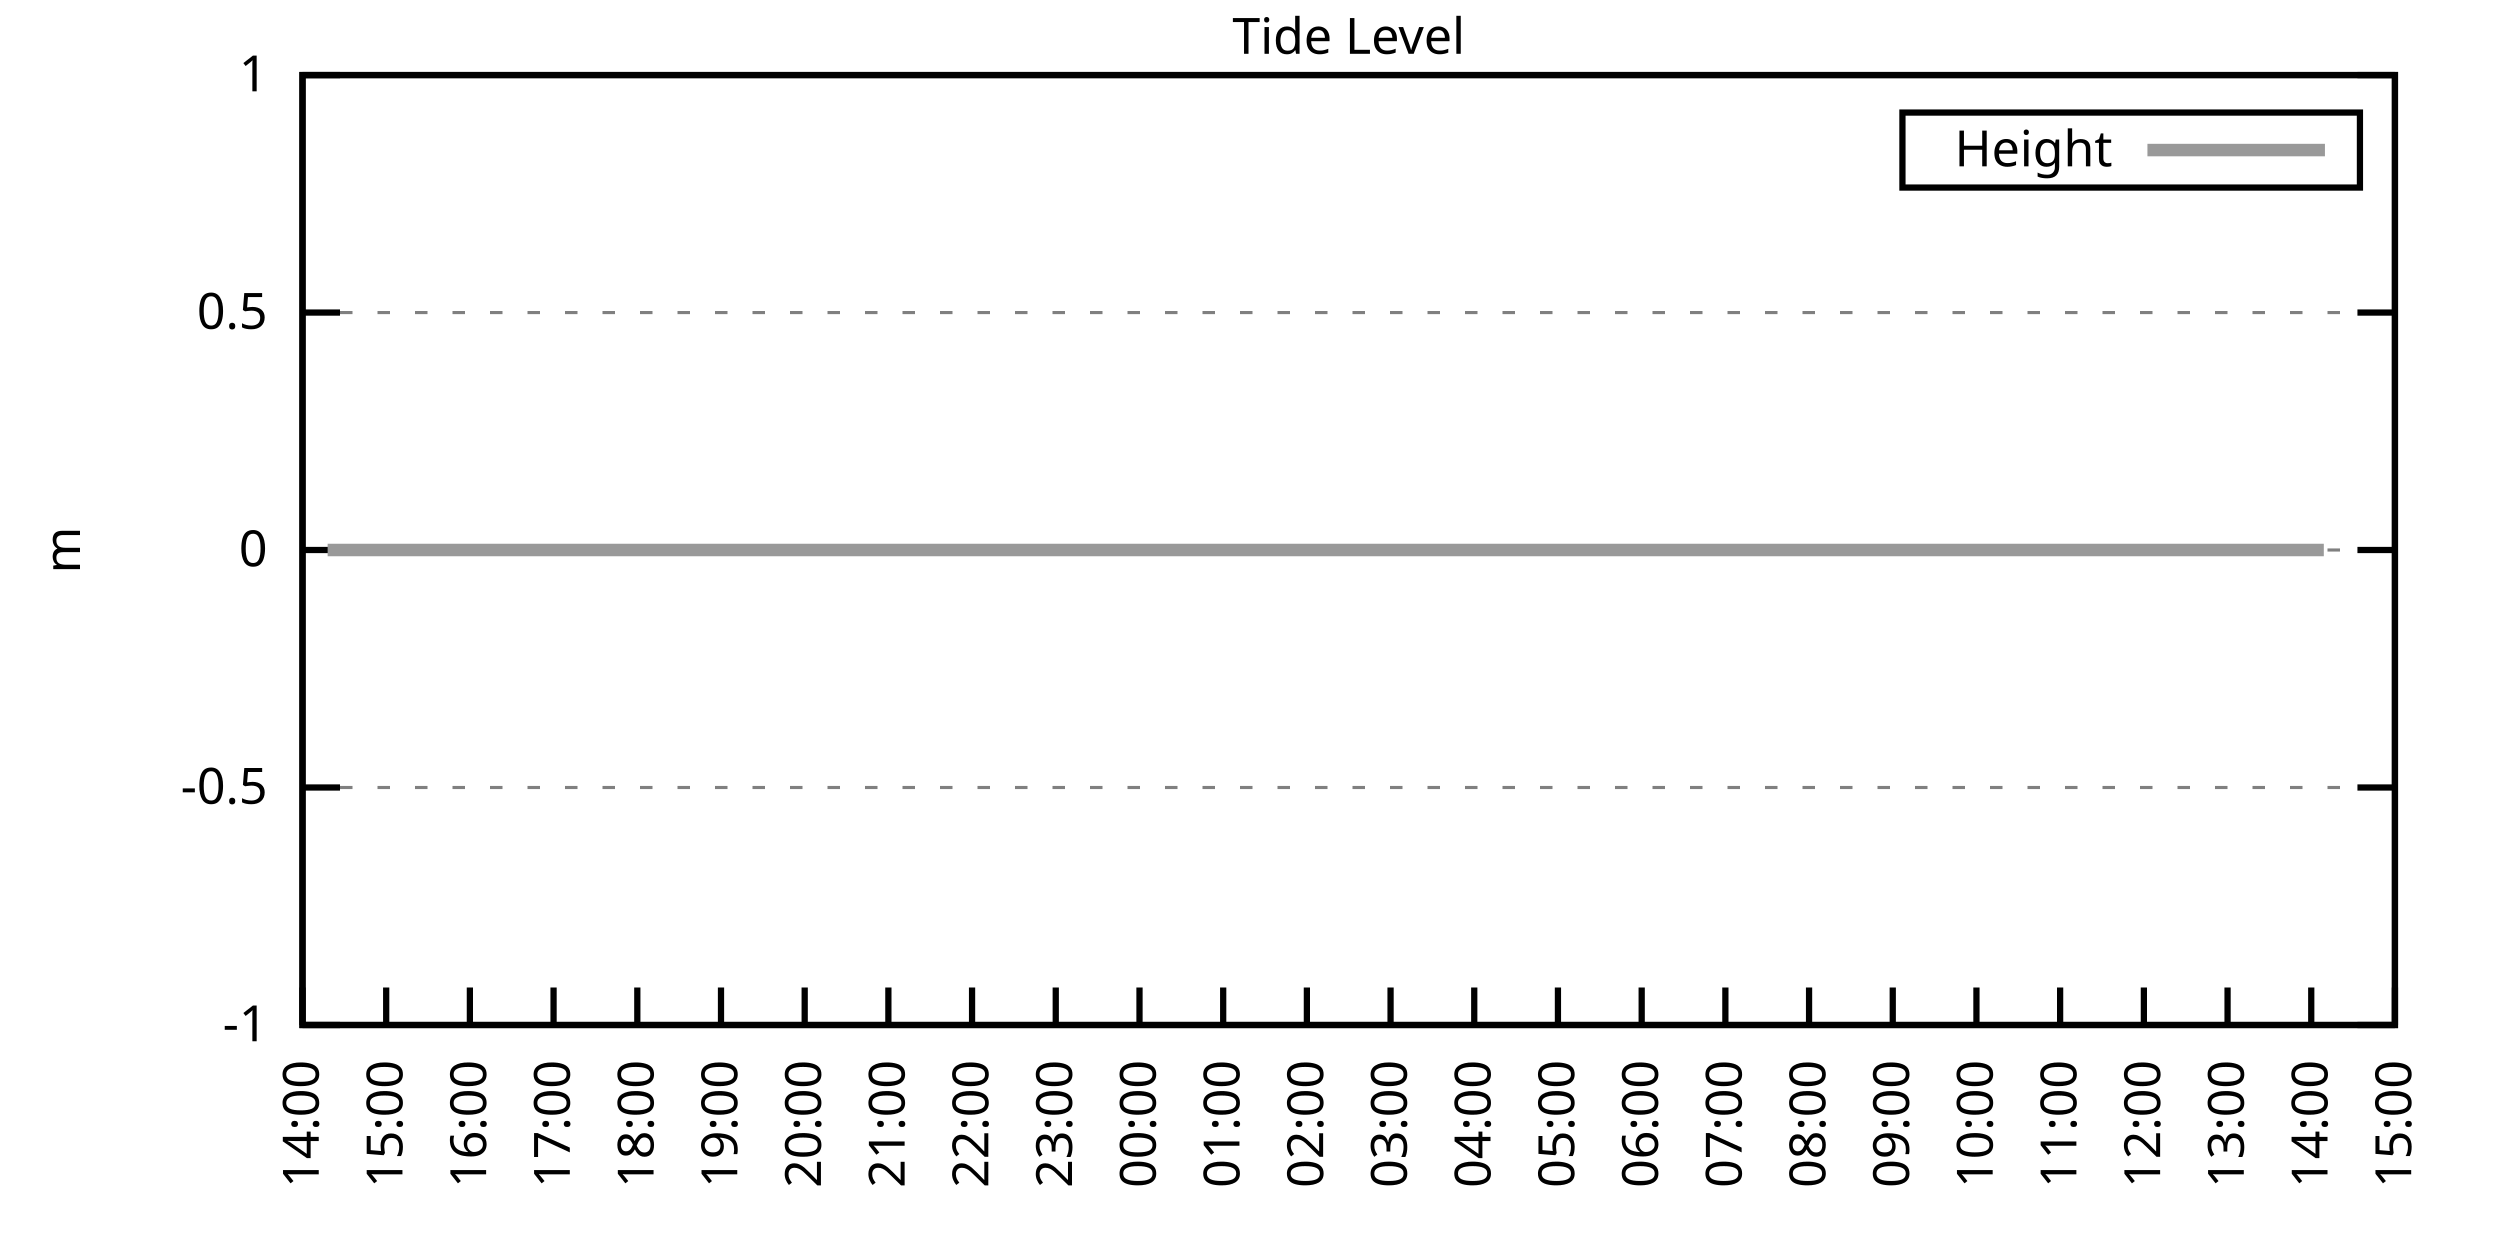
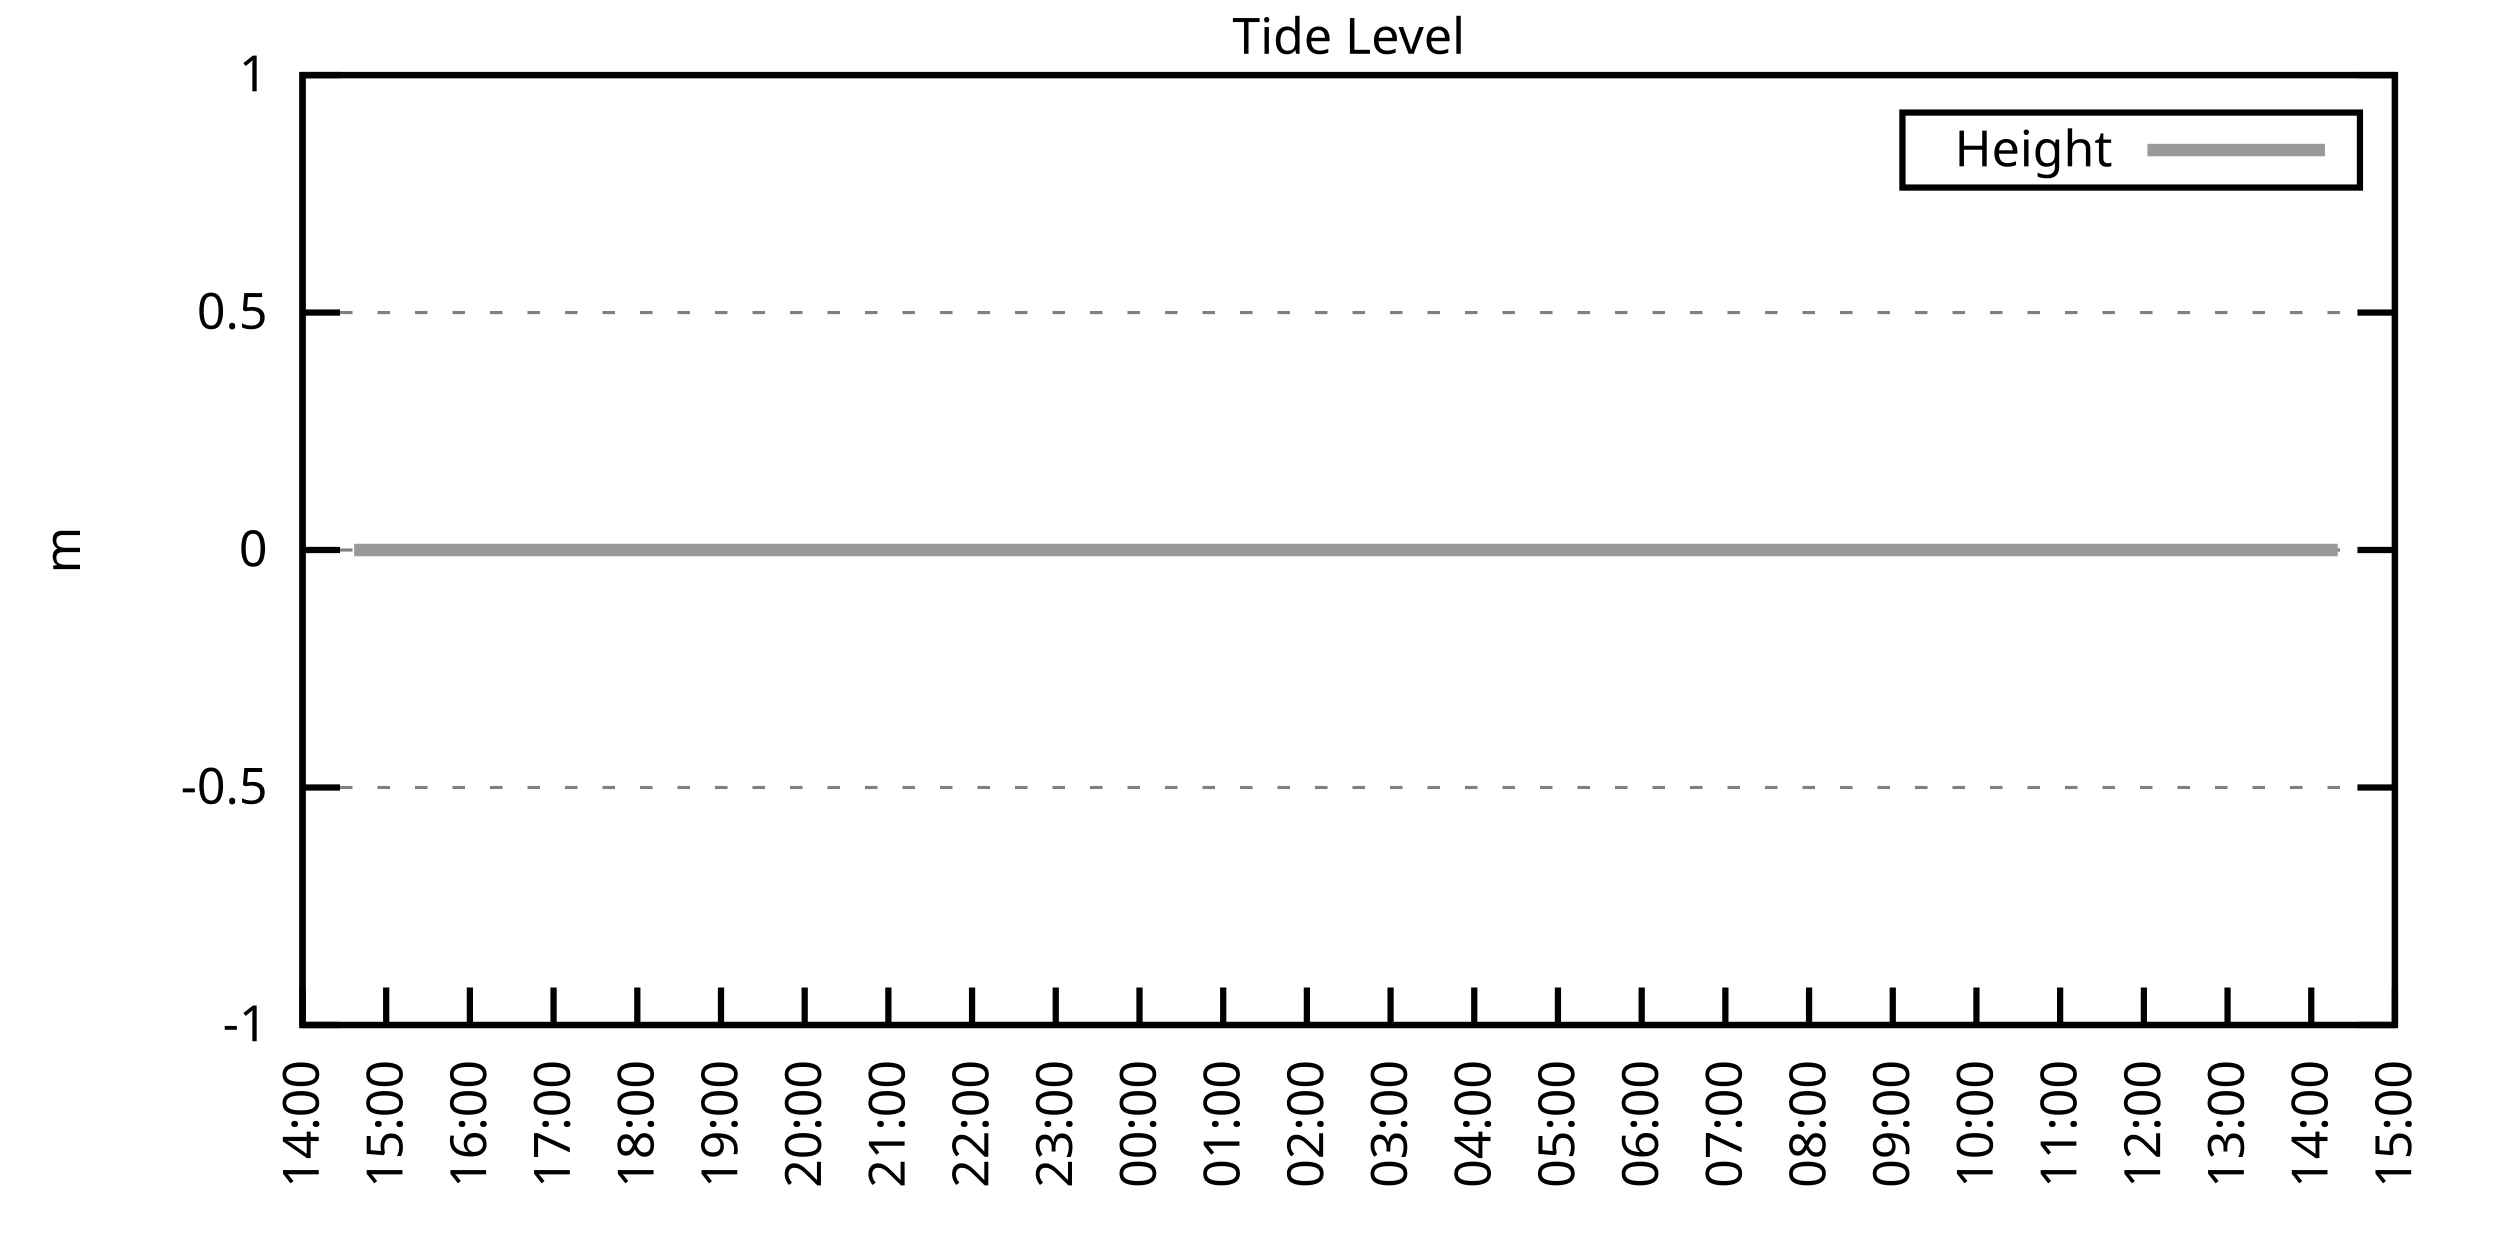
<svg xmlns="http://www.w3.org/2000/svg" xmlns:xlink="http://www.w3.org/1999/xlink" width="400" height="200" viewBox="0 0 400 200">
  <g id="gnuplot_canvas">
    <rect x="0" y="0" width="400" height="200" fill="none" />
    <defs>
      <circle id="gpDot" r="0.5" stroke-width="0.5" stroke="currentColor" />
      <path id="gpPt0" stroke-width="0.333" stroke="currentColor" d="M-1,0 h2 M0,-1 v2" />
      <path id="gpPt1" stroke-width="0.333" stroke="currentColor" d="M-1,-1 L1,1 M1,-1 L-1,1" />
      <path id="gpPt2" stroke-width="0.333" stroke="currentColor" d="M-1,0 L1,0 M0,-1 L0,1 M-1,-1 L1,1 M-1,1 L1,-1" />
      <rect id="gpPt3" stroke-width="0.333" stroke="currentColor" x="-1" y="-1" width="2" height="2" />
      <rect id="gpPt4" stroke-width="0.333" stroke="currentColor" fill="currentColor" x="-1" y="-1" width="2" height="2" />
      <circle id="gpPt5" stroke-width="0.333" stroke="currentColor" cx="0" cy="0" r="1" />
      <use xlink:href="#gpPt5" id="gpPt6" fill="currentColor" stroke="none" />
      <path id="gpPt7" stroke-width="0.333" stroke="currentColor" d="M0,-1.33 L-1.33,0.67 L1.33,0.67 z" />
      <use xlink:href="#gpPt7" id="gpPt8" fill="currentColor" stroke="none" />
      <use xlink:href="#gpPt7" id="gpPt9" stroke="currentColor" transform="rotate(180)" />
      <use xlink:href="#gpPt9" id="gpPt10" fill="currentColor" stroke="none" />
      <use xlink:href="#gpPt3" id="gpPt11" stroke="currentColor" transform="rotate(45)" />
      <use xlink:href="#gpPt11" id="gpPt12" fill="currentColor" stroke="none" />
      <path id="gpPt13" stroke-width="0.333" stroke="currentColor" d="M0,1.330 L1.265,0.411 L0.782,-1.067 L-0.782,-1.076 L-1.265,0.411 z" />
      <use xlink:href="#gpPt13" id="gpPt14" fill="currentColor" stroke="none" />
      <filter id="textbox" filterUnits="objectBoundingBox" x="0" y="0" height="1" width="1">
        <feFlood flood-color="white" flood-opacity="1" result="bgnd" />
        <feComposite in="SourceGraphic" in2="bgnd" operator="atop" />
      </filter>
      <filter id="greybox" filterUnits="objectBoundingBox" x="0" y="0" height="1" width="1">
        <feFlood flood-color="lightgrey" flood-opacity="1" result="grey" />
        <feComposite in="SourceGraphic" in2="grey" operator="atop" />
      </filter>
    </defs>
    <g fill="none" color="white" stroke="currentColor" stroke-width="1.00" stroke-linecap="butt" stroke-linejoin="miter">
</g>
    <g fill="none" color="black" stroke="currentColor" stroke-width="1.00" stroke-linecap="butt" stroke-linejoin="miter">
      <g stroke="none" shape-rendering="crispEdges">
        <polygon fill="rgb(255, 255, 255)" points="48.40,164.00 383.18,164.00 383.18,12.02 48.40,12.02 " />
      </g>
    </g>
    <g fill="none" color="black" stroke="currentColor" stroke-width="1.00" stroke-linecap="butt" stroke-linejoin="miter">
</g>
    <g fill="none" color="black" stroke="black" stroke-width="0.50" stroke-linecap="butt" stroke-linejoin="miter">
</g>
    <g fill="none" color="gray" stroke="currentColor" stroke-width="0.50" stroke-linecap="butt" stroke-linejoin="miter">
      <path stroke="gray" stroke-dasharray="2,4" class="gridline" d="M48.40,164.00 L383.19,164.00  " />
    </g>
    <g fill="none" color="gray" stroke="gray" stroke-width="1.00" stroke-linecap="butt" stroke-linejoin="miter">
</g>
    <g fill="none" color="black" stroke="currentColor" stroke-width="1.00" stroke-linecap="butt" stroke-linejoin="miter">
      <path stroke="black" d="M48.40,164.00 L54.40,164.00 M383.19,164.00 L377.19,164.00  " />
      <g transform="translate(42.80,166.60)" stroke="none" fill="black" font-family="Sans" font-size="8.00" text-anchor="end">
        <text>
          <tspan font-family="Sans">-1</tspan>
        </text>
      </g>
    </g>
    <g fill="none" color="black" stroke="currentColor" stroke-width="1.00" stroke-linecap="butt" stroke-linejoin="miter">
</g>
    <g fill="none" color="black" stroke="black" stroke-width="0.50" stroke-linecap="butt" stroke-linejoin="miter">
</g>
    <g fill="none" color="gray" stroke="currentColor" stroke-width="0.50" stroke-linecap="butt" stroke-linejoin="miter">
      <path stroke="gray" stroke-dasharray="2,4" class="gridline" d="M48.40,126.00 L383.19,126.00  " />
    </g>
    <g fill="none" color="gray" stroke="gray" stroke-width="1.00" stroke-linecap="butt" stroke-linejoin="miter">
</g>
    <g fill="none" color="black" stroke="currentColor" stroke-width="1.00" stroke-linecap="butt" stroke-linejoin="miter">
      <path stroke="black" d="M48.40,126.00 L54.40,126.00 M383.19,126.00 L377.19,126.00  " />
      <g transform="translate(42.80,128.60)" stroke="none" fill="black" font-family="Sans" font-size="8.00" text-anchor="end">
        <text>
          <tspan font-family="Sans">-0.5</tspan>
        </text>
      </g>
    </g>
    <g fill="none" color="black" stroke="currentColor" stroke-width="1.00" stroke-linecap="butt" stroke-linejoin="miter">
</g>
    <g fill="none" color="black" stroke="black" stroke-width="0.50" stroke-linecap="butt" stroke-linejoin="miter">
</g>
    <g fill="none" color="gray" stroke="currentColor" stroke-width="0.50" stroke-linecap="butt" stroke-linejoin="miter">
      <path stroke="gray" stroke-dasharray="2,4" class="gridline" d="M48.40,88.00 L383.19,88.00  " />
    </g>
    <g fill="none" color="gray" stroke="gray" stroke-width="1.00" stroke-linecap="butt" stroke-linejoin="miter">
</g>
    <g fill="none" color="black" stroke="currentColor" stroke-width="1.00" stroke-linecap="butt" stroke-linejoin="miter">
      <path stroke="black" d="M48.40,88.00 L54.40,88.00 M383.19,88.00 L377.19,88.00  " />
      <g transform="translate(42.80,90.60)" stroke="none" fill="black" font-family="Sans" font-size="8.00" text-anchor="end">
        <text>
          <tspan font-family="Sans"> 0</tspan>
        </text>
      </g>
    </g>
    <g fill="none" color="black" stroke="currentColor" stroke-width="1.00" stroke-linecap="butt" stroke-linejoin="miter">
</g>
    <g fill="none" color="black" stroke="black" stroke-width="0.50" stroke-linecap="butt" stroke-linejoin="miter">
</g>
    <g fill="none" color="gray" stroke="currentColor" stroke-width="0.50" stroke-linecap="butt" stroke-linejoin="miter">
      <path stroke="gray" stroke-dasharray="2,4" class="gridline" d="M48.40,50.01 L383.19,50.01  " />
    </g>
    <g fill="none" color="gray" stroke="gray" stroke-width="1.00" stroke-linecap="butt" stroke-linejoin="miter">
</g>
    <g fill="none" color="black" stroke="currentColor" stroke-width="1.00" stroke-linecap="butt" stroke-linejoin="miter">
      <path stroke="black" d="M48.40,50.01 L54.40,50.01 M383.19,50.01 L377.19,50.01  " />
      <g transform="translate(42.80,52.61)" stroke="none" fill="black" font-family="Sans" font-size="8.00" text-anchor="end">
        <text>
          <tspan font-family="Sans"> 0.5</tspan>
        </text>
      </g>
    </g>
    <g fill="none" color="black" stroke="currentColor" stroke-width="1.00" stroke-linecap="butt" stroke-linejoin="miter">
</g>
    <g fill="none" color="black" stroke="black" stroke-width="0.50" stroke-linecap="butt" stroke-linejoin="miter">
</g>
    <g fill="none" color="gray" stroke="currentColor" stroke-width="0.50" stroke-linecap="butt" stroke-linejoin="miter">
      <path stroke="gray" stroke-dasharray="2,4" class="gridline" d="M48.40,12.01 L383.19,12.01  " />
    </g>
    <g fill="none" color="gray" stroke="gray" stroke-width="1.00" stroke-linecap="butt" stroke-linejoin="miter">
</g>
    <g fill="none" color="black" stroke="currentColor" stroke-width="1.00" stroke-linecap="butt" stroke-linejoin="miter">
      <path stroke="black" d="M48.40,12.01 L54.40,12.01 M383.19,12.01 L377.19,12.01  " />
      <g transform="translate(42.80,14.61)" stroke="none" fill="black" font-family="Sans" font-size="8.00" text-anchor="end">
        <text>
          <tspan font-family="Sans"> 1</tspan>
        </text>
      </g>
    </g>
    <g fill="none" color="black" stroke="currentColor" stroke-width="1.00" stroke-linecap="butt" stroke-linejoin="miter">
      <path stroke="black" d="M48.40,164.00 L48.40,158.00  " />
      <g transform="translate(51.00,169.60) rotate(270.00)" stroke="none" fill="black" font-family="Sans" font-size="8.00" text-anchor="end">
        <text>
          <tspan font-family="Sans">14:00</tspan>
        </text>
      </g>
    </g>
    <g fill="none" color="black" stroke="currentColor" stroke-width="1.00" stroke-linecap="butt" stroke-linejoin="miter">
      <path stroke="black" d="M61.79,164.00 L61.79,158.00  " />
      <g transform="translate(64.39,169.60) rotate(270.00)" stroke="none" fill="black" font-family="Sans" font-size="8.00" text-anchor="end">
        <text>
          <tspan font-family="Sans">15:00</tspan>
        </text>
      </g>
    </g>
    <g fill="none" color="black" stroke="currentColor" stroke-width="1.00" stroke-linecap="butt" stroke-linejoin="miter">
      <path stroke="black" d="M75.18,164.00 L75.18,158.00  " />
      <g transform="translate(77.78,169.60) rotate(270.00)" stroke="none" fill="black" font-family="Sans" font-size="8.00" text-anchor="end">
        <text>
          <tspan font-family="Sans">16:00</tspan>
        </text>
      </g>
    </g>
    <g fill="none" color="black" stroke="currentColor" stroke-width="1.00" stroke-linecap="butt" stroke-linejoin="miter">
      <path stroke="black" d="M88.57,164.00 L88.57,158.00  " />
      <g transform="translate(91.17,169.60) rotate(270.00)" stroke="none" fill="black" font-family="Sans" font-size="8.00" text-anchor="end">
        <text>
          <tspan font-family="Sans">17:00</tspan>
        </text>
      </g>
    </g>
    <g fill="none" color="black" stroke="currentColor" stroke-width="1.00" stroke-linecap="butt" stroke-linejoin="miter">
      <path stroke="black" d="M101.97,164.00 L101.97,158.00  " />
      <g transform="translate(104.57,169.60) rotate(270.00)" stroke="none" fill="black" font-family="Sans" font-size="8.00" text-anchor="end">
        <text>
          <tspan font-family="Sans">18:00</tspan>
        </text>
      </g>
    </g>
    <g fill="none" color="black" stroke="currentColor" stroke-width="1.00" stroke-linecap="butt" stroke-linejoin="miter">
      <path stroke="black" d="M115.36,164.00 L115.36,158.00  " />
      <g transform="translate(117.96,169.60) rotate(270.00)" stroke="none" fill="black" font-family="Sans" font-size="8.00" text-anchor="end">
        <text>
          <tspan font-family="Sans">19:00</tspan>
        </text>
      </g>
    </g>
    <g fill="none" color="black" stroke="currentColor" stroke-width="1.00" stroke-linecap="butt" stroke-linejoin="miter">
      <path stroke="black" d="M128.75,164.00 L128.75,158.00  " />
      <g transform="translate(131.35,169.60) rotate(270.00)" stroke="none" fill="black" font-family="Sans" font-size="8.00" text-anchor="end">
        <text>
          <tspan font-family="Sans">20:00</tspan>
        </text>
      </g>
    </g>
    <g fill="none" color="black" stroke="currentColor" stroke-width="1.00" stroke-linecap="butt" stroke-linejoin="miter">
      <path stroke="black" d="M142.14,164.00 L142.14,158.00  " />
      <g transform="translate(144.74,169.60) rotate(270.00)" stroke="none" fill="black" font-family="Sans" font-size="8.00" text-anchor="end">
        <text>
          <tspan font-family="Sans">21:00</tspan>
        </text>
      </g>
    </g>
    <g fill="none" color="black" stroke="currentColor" stroke-width="1.00" stroke-linecap="butt" stroke-linejoin="miter">
      <path stroke="black" d="M155.53,164.00 L155.53,158.00  " />
      <g transform="translate(158.13,169.60) rotate(270.00)" stroke="none" fill="black" font-family="Sans" font-size="8.00" text-anchor="end">
        <text>
          <tspan font-family="Sans">22:00</tspan>
        </text>
      </g>
    </g>
    <g fill="none" color="black" stroke="currentColor" stroke-width="1.00" stroke-linecap="butt" stroke-linejoin="miter">
      <path stroke="black" d="M168.92,164.00 L168.92,158.00  " />
      <g transform="translate(171.52,169.60) rotate(270.00)" stroke="none" fill="black" font-family="Sans" font-size="8.00" text-anchor="end">
        <text>
          <tspan font-family="Sans">23:00</tspan>
        </text>
      </g>
    </g>
    <g fill="none" color="black" stroke="currentColor" stroke-width="1.00" stroke-linecap="butt" stroke-linejoin="miter">
      <path stroke="black" d="M182.32,164.00 L182.32,158.00  " />
      <g transform="translate(184.92,169.60) rotate(270.00)" stroke="none" fill="black" font-family="Sans" font-size="8.00" text-anchor="end">
        <text>
          <tspan font-family="Sans">00:00</tspan>
        </text>
      </g>
    </g>
    <g fill="none" color="black" stroke="currentColor" stroke-width="1.00" stroke-linecap="butt" stroke-linejoin="miter">
      <path stroke="black" d="M195.71,164.00 L195.71,158.00  " />
      <g transform="translate(198.31,169.60) rotate(270.00)" stroke="none" fill="black" font-family="Sans" font-size="8.00" text-anchor="end">
        <text>
          <tspan font-family="Sans">01:00</tspan>
        </text>
      </g>
    </g>
    <g fill="none" color="black" stroke="currentColor" stroke-width="1.00" stroke-linecap="butt" stroke-linejoin="miter">
      <path stroke="black" d="M209.10,164.00 L209.10,158.00  " />
      <g transform="translate(211.70,169.60) rotate(270.00)" stroke="none" fill="black" font-family="Sans" font-size="8.00" text-anchor="end">
        <text>
          <tspan font-family="Sans">02:00</tspan>
        </text>
      </g>
    </g>
    <g fill="none" color="black" stroke="currentColor" stroke-width="1.00" stroke-linecap="butt" stroke-linejoin="miter">
      <path stroke="black" d="M222.49,164.00 L222.49,158.00  " />
      <g transform="translate(225.09,169.60) rotate(270.00)" stroke="none" fill="black" font-family="Sans" font-size="8.00" text-anchor="end">
        <text>
          <tspan font-family="Sans">03:00</tspan>
        </text>
      </g>
    </g>
    <g fill="none" color="black" stroke="currentColor" stroke-width="1.00" stroke-linecap="butt" stroke-linejoin="miter">
      <path stroke="black" d="M235.88,164.00 L235.88,158.00  " />
      <g transform="translate(238.48,169.60) rotate(270.00)" stroke="none" fill="black" font-family="Sans" font-size="8.00" text-anchor="end">
        <text>
          <tspan font-family="Sans">04:00</tspan>
        </text>
      </g>
    </g>
    <g fill="none" color="black" stroke="currentColor" stroke-width="1.00" stroke-linecap="butt" stroke-linejoin="miter">
      <path stroke="black" d="M249.27,164.00 L249.27,158.00  " />
      <g transform="translate(251.87,169.60) rotate(270.00)" stroke="none" fill="black" font-family="Sans" font-size="8.00" text-anchor="end">
        <text>
          <tspan font-family="Sans">05:00</tspan>
        </text>
      </g>
    </g>
    <g fill="none" color="black" stroke="currentColor" stroke-width="1.00" stroke-linecap="butt" stroke-linejoin="miter">
      <path stroke="black" d="M262.67,164.00 L262.67,158.00  " />
      <g transform="translate(265.27,169.60) rotate(270.00)" stroke="none" fill="black" font-family="Sans" font-size="8.00" text-anchor="end">
        <text>
          <tspan font-family="Sans">06:00</tspan>
        </text>
      </g>
    </g>
    <g fill="none" color="black" stroke="currentColor" stroke-width="1.00" stroke-linecap="butt" stroke-linejoin="miter">
      <path stroke="black" d="M276.06,164.00 L276.06,158.00  " />
      <g transform="translate(278.66,169.60) rotate(270.00)" stroke="none" fill="black" font-family="Sans" font-size="8.00" text-anchor="end">
        <text>
          <tspan font-family="Sans">07:00</tspan>
        </text>
      </g>
    </g>
    <g fill="none" color="black" stroke="currentColor" stroke-width="1.00" stroke-linecap="butt" stroke-linejoin="miter">
      <path stroke="black" d="M289.45,164.00 L289.45,158.00  " />
      <g transform="translate(292.05,169.60) rotate(270.00)" stroke="none" fill="black" font-family="Sans" font-size="8.00" text-anchor="end">
        <text>
          <tspan font-family="Sans">08:00</tspan>
        </text>
      </g>
    </g>
    <g fill="none" color="black" stroke="currentColor" stroke-width="1.00" stroke-linecap="butt" stroke-linejoin="miter">
      <path stroke="black" d="M302.84,164.00 L302.84,158.00  " />
      <g transform="translate(305.44,169.60) rotate(270.00)" stroke="none" fill="black" font-family="Sans" font-size="8.00" text-anchor="end">
        <text>
          <tspan font-family="Sans">09:00</tspan>
        </text>
      </g>
    </g>
    <g fill="none" color="black" stroke="currentColor" stroke-width="1.00" stroke-linecap="butt" stroke-linejoin="miter">
      <path stroke="black" d="M316.23,164.00 L316.23,158.00  " />
      <g transform="translate(318.83,169.60) rotate(270.00)" stroke="none" fill="black" font-family="Sans" font-size="8.00" text-anchor="end">
        <text>
          <tspan font-family="Sans">10:00</tspan>
        </text>
      </g>
    </g>
    <g fill="none" color="black" stroke="currentColor" stroke-width="1.00" stroke-linecap="butt" stroke-linejoin="miter">
      <path stroke="black" d="M329.62,164.00 L329.62,158.00  " />
      <g transform="translate(332.22,169.60) rotate(270.00)" stroke="none" fill="black" font-family="Sans" font-size="8.00" text-anchor="end">
        <text>
          <tspan font-family="Sans">11:00</tspan>
        </text>
      </g>
    </g>
    <g fill="none" color="black" stroke="currentColor" stroke-width="1.00" stroke-linecap="butt" stroke-linejoin="miter">
      <path stroke="black" d="M343.02,164.00 L343.02,158.00  " />
      <g transform="translate(345.62,169.60) rotate(270.00)" stroke="none" fill="black" font-family="Sans" font-size="8.00" text-anchor="end">
        <text>
          <tspan font-family="Sans">12:00</tspan>
        </text>
      </g>
    </g>
    <g fill="none" color="black" stroke="currentColor" stroke-width="1.00" stroke-linecap="butt" stroke-linejoin="miter">
      <path stroke="black" d="M356.41,164.00 L356.41,158.00  " />
      <g transform="translate(359.01,169.60) rotate(270.00)" stroke="none" fill="black" font-family="Sans" font-size="8.00" text-anchor="end">
        <text>
          <tspan font-family="Sans">13:00</tspan>
        </text>
      </g>
    </g>
    <g fill="none" color="black" stroke="currentColor" stroke-width="1.00" stroke-linecap="butt" stroke-linejoin="miter">
      <path stroke="black" d="M369.80,164.00 L369.80,158.00  " />
      <g transform="translate(372.40,169.60) rotate(270.00)" stroke="none" fill="black" font-family="Sans" font-size="8.00" text-anchor="end">
        <text>
          <tspan font-family="Sans">14:00</tspan>
        </text>
      </g>
    </g>
    <g fill="none" color="black" stroke="currentColor" stroke-width="1.00" stroke-linecap="butt" stroke-linejoin="miter">
      <path stroke="black" d="M383.19,164.00 L383.19,158.00  " />
      <g transform="translate(385.79,169.60) rotate(270.00)" stroke="none" fill="black" font-family="Sans" font-size="8.00" text-anchor="end">
        <text>
          <tspan font-family="Sans">15:00</tspan>
        </text>
      </g>
    </g>
    <g fill="none" color="black" stroke="currentColor" stroke-width="1.00" stroke-linecap="butt" stroke-linejoin="miter">
</g>
    <g fill="none" color="black" stroke="currentColor" stroke-width="1.00" stroke-linecap="butt" stroke-linejoin="miter">
      <path stroke="black" d="M48.40,12.01 L48.40,164.00 L383.19,164.00 L383.19,12.01 L48.40,12.01 Z  " />
    </g>
    <g fill="none" color="black" stroke="currentColor" stroke-width="1.00" stroke-linecap="butt" stroke-linejoin="miter">
</g>
    <g fill="none" color="black" stroke="currentColor" stroke-width="1.00" stroke-linecap="butt" stroke-linejoin="miter">
      <path stroke="black" d="M304.39,30.01 L304.39,18.01 L377.59,18.01 L377.59,30.01 L304.39,30.01 Z  " />
    </g>
    <g id="Tide_level_plot_1">
      <g fill="none" color="white" stroke="black" stroke-width="2.00" stroke-linecap="butt" stroke-linejoin="miter">
</g>
      <g fill="none" color="black" stroke="currentColor" stroke-width="2.00" stroke-linecap="butt" stroke-linejoin="miter">
        <g transform="translate(337.99,26.61)" stroke="none" fill="black" font-family="Sans" font-size="8.00" text-anchor="end">
          <text>
            <tspan font-family="Sans">Height</tspan>
          </text>
        </g>
      </g>
      <g fill="none" color="black" stroke="currentColor" stroke-width="2.00" stroke-linecap="butt" stroke-linejoin="miter">
-         <path stroke="rgb(153, 153, 153)" d="M343.59,24.01 L371.99,24.01 M52.42,88.00 L54.87,88.00 L56.66,88.00 L58.89,88.00 L61.35,88.00 L63.80,88.00   L65.59,88.00 L68.26,88.00 L70.27,88.00 L72.50,88.00 L74.96,88.00 L76.97,88.00 L79.42,88.00 L81.43,88.00   L83.66,88.00 L86.12,88.00 L88.35,88.00 L90.36,88.00 L92.82,88.00 L95.05,88.00 L97.28,88.00 L99.29,88.00   L101.74,88.00 L103.75,88.00 L106.21,88.00 L108.22,88.00 L110.45,88.00 L112.90,88.00 L114.91,88.00 L117.37,88.00   L119.38,88.00 L121.61,88.00 L123.84,88.00 L125.85,88.00 L128.30,88.00 L130.76,88.00 L132.77,88.00 L135.00,88.00   L137.01,88.00 L139.24,88.00 L141.69,88.00 L144.15,88.00 L145.94,88.00 L148.39,88.00 L150.85,88.00 L152.85,88.00   L154.86,88.00 L157.32,88.00 L159.55,88.00 L162.01,88.00 L164.01,88.00 L166.25,88.00 L168.48,88.00 L170.49,88.00   L172.94,88.00 L175.40,88.00 L177.18,88.00 L179.86,88.00 L182.09,88.00 L184.32,88.00 L186.11,88.00 L188.57,88.00   L190.80,88.00 L193.03,88.00 L195.48,88.00 L197.49,88.00 L199.50,88.00 L201.96,88.00 L204.19,88.00 L206.42,88.00   L208.65,88.00 L211.11,88.00 L213.34,88.00 L215.35,88.00 L217.80,88.00 L219.81,88.00 L222.27,88.00 L224.28,88.00   L226.73,88.00 L228.52,88.00 L230.97,88.00 L233.43,88.00 L235.66,88.00 L237.67,88.00 L240.12,88.00 L242.13,88.00   L244.36,88.00 L246.60,88.00 L249.05,88.00 L251.28,88.00 L253.51,88.00 L255.52,88.00 L257.76,88.00 L260.21,88.00   L262.22,88.00 L264.67,88.00 L266.68,88.00 L268.92,88.00 L271.37,88.00 L273.60,88.00 L275.61,88.00 L278.07,88.00   L280.30,88.00 L282.53,88.00 L284.54,88.00 L286.77,88.00 L289.23,88.00 L291.01,88.00 L293.47,88.00 L295.70,88.00   L298.15,88.00 L300.16,88.00 L302.39,88.00 L304.85,88.00 L307.08,88.00 L309.09,88.00 L311.54,88.00 L313.78,88.00   L316.01,88.00 L318.02,88.00 L320.25,88.00 L322.70,88.00 L324.94,88.00 L326.95,88.00 L329.18,88.00 L331.63,88.00   L333.64,88.00 L336.10,88.00 L338.10,88.00 L340.34,88.00 L342.79,88.00 L345.02,88.00 L347.26,88.00 L349.04,88.00   L351.50,88.00 L353.51,88.00 L355.96,88.00 L358.42,88.00 L360.42,88.00 L362.66,88.00 L364.89,88.00 L367.12,88.00   L369.58,88.00 L371.81,88.00  " />
+         <path stroke="rgb(153, 153, 153)" d="M343.59,24.01 L371.99,24.01 M56.66,88.00 L58.89,88.00 L61.35,88.00 L63.80,88.00 L65.59,88.00 L68.26,88.00   L70.27,88.00 L72.50,88.00 L74.96,88.00 L76.97,88.00 L79.42,88.00 L81.43,88.00 L83.66,88.00 L86.12,88.00   L88.35,88.00 L90.36,88.00 L92.82,88.00 L95.05,88.00 L97.28,88.00 L99.29,88.00 L101.74,88.00 L103.75,88.00   L106.21,88.00 L108.22,88.00 L110.45,88.00 L112.90,88.00 L114.91,88.00 L117.37,88.00 L119.38,88.00 L121.61,88.00   L123.84,88.00 L125.85,88.00 L128.30,88.00 L130.76,88.00 L132.77,88.00 L135.00,88.00 L137.01,88.00 L139.24,88.00   L141.69,88.00 L144.15,88.00 L145.94,88.00 L148.39,88.00 L150.85,88.00 L152.85,88.00 L154.86,88.00 L157.32,88.00   L159.55,88.00 L162.01,88.00 L164.01,88.00 L166.25,88.00 L168.48,88.00 L170.49,88.00 L172.94,88.00 L175.40,88.00   L177.18,88.00 L179.86,88.00 L182.09,88.00 L184.32,88.00 L186.11,88.00 L188.57,88.00 L190.80,88.00 L193.03,88.00   L195.48,88.00 L197.49,88.00 L199.50,88.00 L201.96,88.00 L204.19,88.00 L206.42,88.00 L208.65,88.00 L211.11,88.00   L213.34,88.00 L215.35,88.00 L217.80,88.00 L219.81,88.00 L222.27,88.00 L224.28,88.00 L226.73,88.00 L228.52,88.00   L230.97,88.00 L233.43,88.00 L235.66,88.00 L237.67,88.00 L240.12,88.00 L242.13,88.00 L244.36,88.00 L246.60,88.00   L249.05,88.00 L251.28,88.00 L253.51,88.00 L255.52,88.00 L257.76,88.00 L260.21,88.00 L262.22,88.00 L264.67,88.00   L266.68,88.00 L268.92,88.00 L271.37,88.00 L273.60,88.00 L275.61,88.00 L278.07,88.00 L280.30,88.00 L282.53,88.00   L284.54,88.00 L286.77,88.00 L289.23,88.00 L291.01,88.00 L293.47,88.00 L295.70,88.00 L298.15,88.00 L300.16,88.00   L302.39,88.00 L304.85,88.00 L307.08,88.00 L309.09,88.00 L311.54,88.00 L313.78,88.00 L316.01,88.00 L318.02,88.00   L320.25,88.00 L322.70,88.00 L324.94,88.00 L326.95,88.00 L329.18,88.00 L331.63,88.00 L333.64,88.00 L336.10,88.00   L338.10,88.00 L340.34,88.00 L342.79,88.00 L345.02,88.00 L347.26,88.00 L349.04,88.00 L351.50,88.00 L353.51,88.00   L355.96,88.00 L358.42,88.00 L360.42,88.00 L362.66,88.00 L364.89,88.00 L367.12,88.00 L369.58,88.00 L371.81,88.00   L374.04,88.00  " />
      </g>
    </g>
    <g fill="none" color="black" stroke="currentColor" stroke-width="2.00" stroke-linecap="butt" stroke-linejoin="miter">
</g>
    <g fill="none" color="black" stroke="black" stroke-width="1.00" stroke-linecap="butt" stroke-linejoin="miter">
</g>
    <g fill="none" color="black" stroke="currentColor" stroke-width="1.00" stroke-linecap="butt" stroke-linejoin="miter">
      <path stroke="black" d="M48.40,12.01 L48.40,164.00 L383.19,164.00 L383.19,12.01 L48.40,12.01 Z  " />
      <g transform="translate(12.80,88.01) rotate(270.00)" stroke="none" fill="black" font-family="Sans" font-size="8.00" text-anchor="middle">
        <text>
          <tspan font-family="Sans">m</tspan>
        </text>
      </g>
    </g>
    <g fill="none" color="black" stroke="currentColor" stroke-width="1.00" stroke-linecap="butt" stroke-linejoin="miter">
</g>
    <g fill="none" color="black" stroke="currentColor" stroke-width="1.00" stroke-linecap="butt" stroke-linejoin="miter">
      <g transform="translate(215.79,8.61)" stroke="none" fill="black" font-family="Sans" font-size="8.00" text-anchor="middle">
        <text>
          <tspan font-family="Sans">Tide Level</tspan>
        </text>
      </g>
    </g>
    <g fill="none" color="black" stroke="currentColor" stroke-width="1.00" stroke-linecap="butt" stroke-linejoin="miter">
</g>
  </g>
</svg>
